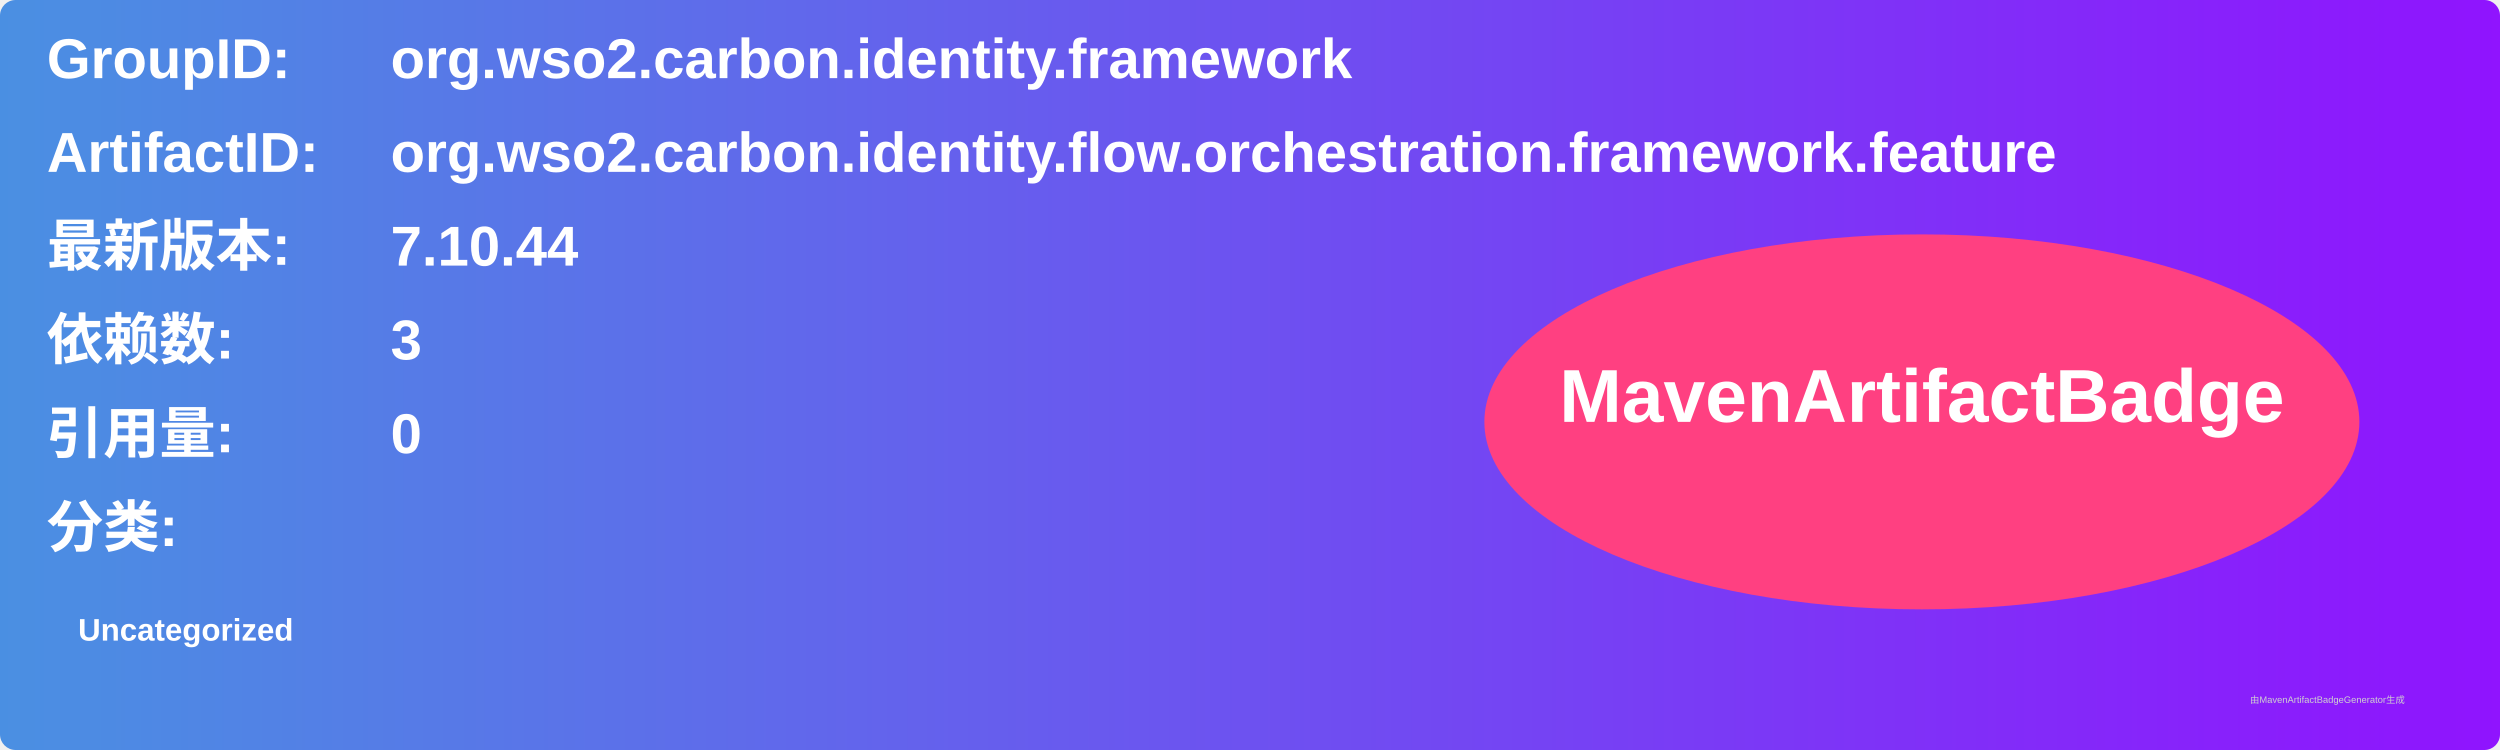
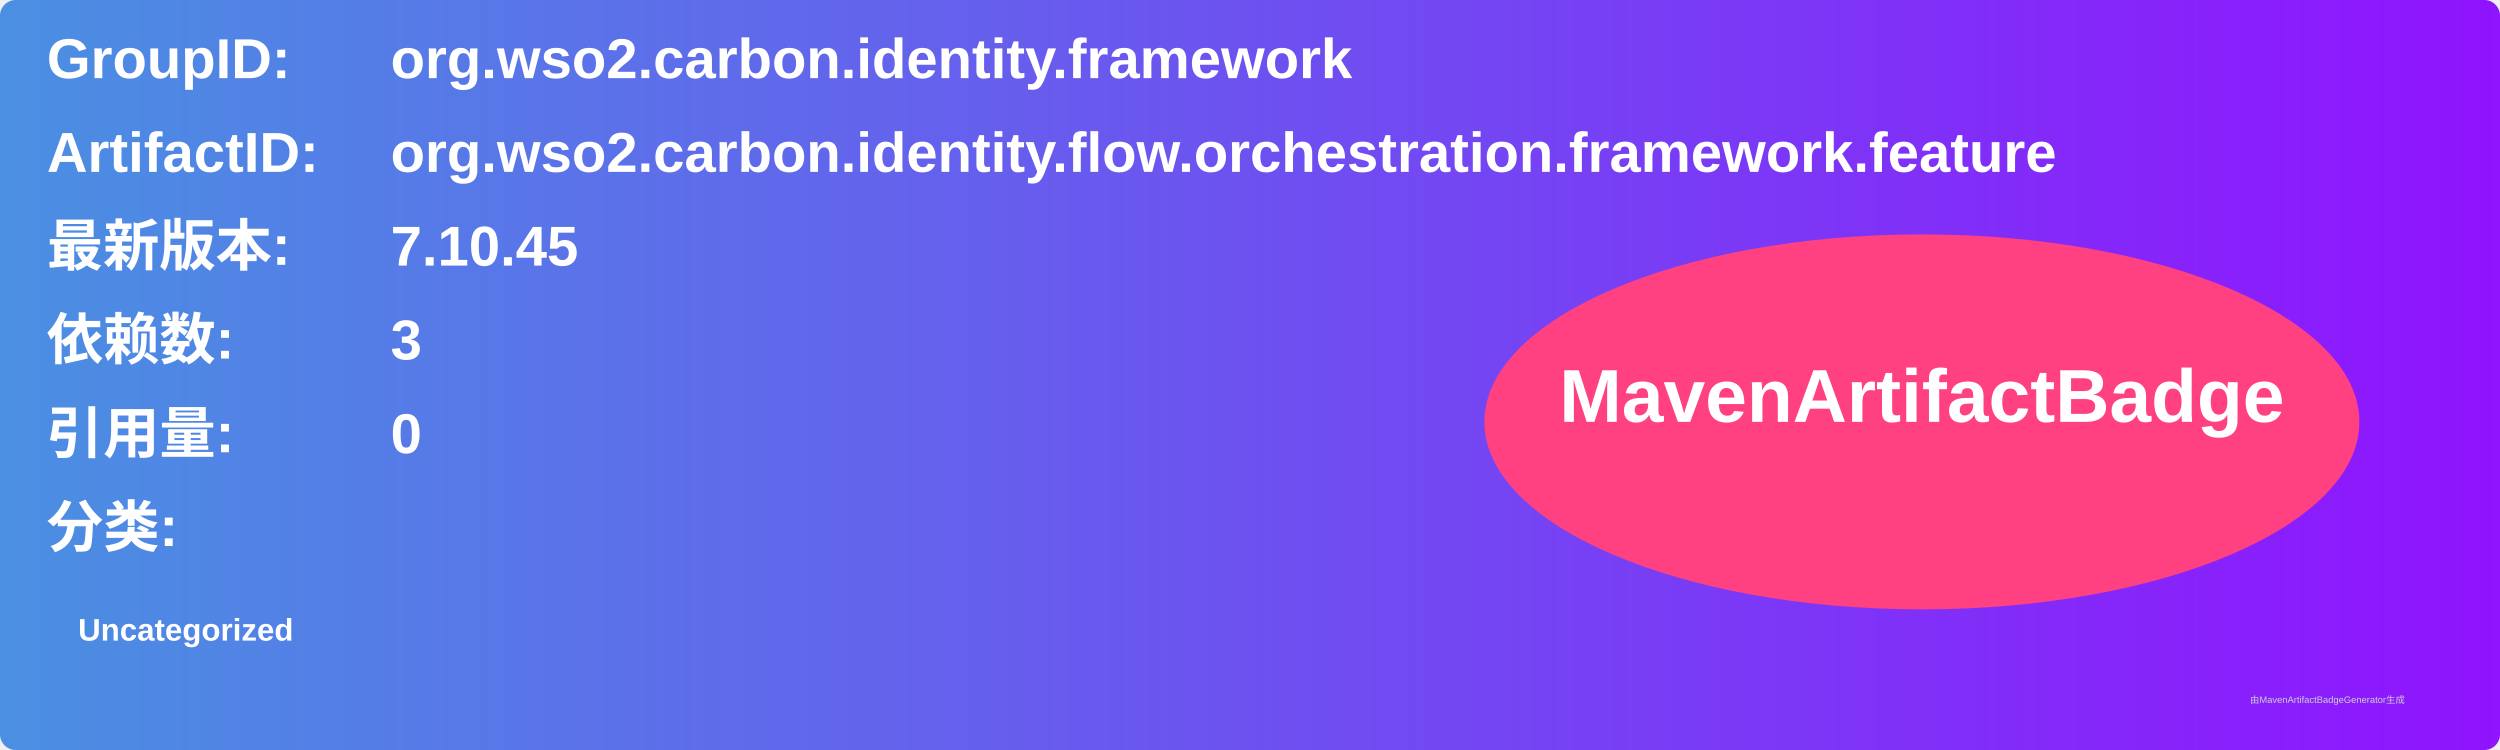
<svg xmlns="http://www.w3.org/2000/svg" width="800" height="240" viewBox="0 0 800 240">
  <linearGradient id="grad" x1="0%" y1="0%" x2="100%" y2="0%">
    <stop offset="0%" stop-color="#4a90e2" />
    <stop offset="100%" stop-color="#9013fe" />
  </linearGradient>
  <rect width="100%" height="100%" rx="5" ry="5" fill="url(#grad)" />
  <g transform="translate(15, 15)">
    <text x="0" y="10" font-family="Arial" font-size="18" fill="white" font-weight="bold" width="260">GroupID:</text>
    <text x="110" y="10" font-family="Arial" font-size="18" fill="white" font-weight="bold" width="460">org.wso2.carbon.identity.framework</text>
    <text x="0" y="40" font-family="Arial" font-size="18" fill="white" font-weight="bold" width="260">ArtifactID:</text>
    <text x="110" y="40" font-family="Arial" font-size="18" fill="white" font-weight="bold" width="460">org.wso2.carbon.identity.flow.orchestration.framework.feature</text>
    <text x="0" y="70" font-family="Arial" font-size="18" fill="white" font-weight="bold">最新版本:</text>
    <text x="110" y="70" font-family="Arial" font-size="18" fill="white" font-weight="bold">
-       <tspan font-weight="bold">7.10.44</tspan>
+       <tspan font-weight="bold">7.10.45</tspan>
    </text>
    <text x="0" y="100" font-family="Arial" font-size="18" fill="white" font-weight="bold">依赖数: </text>
    <text x="110" y="100" font-family="Arial" font-size="18" fill="white">
      <tspan font-weight="bold">3</tspan>
    </text>
    <text x="0" y="130" font-family="Arial" font-size="18" fill="white" font-weight="bold">引用量: </text>
    <text x="110" y="130" font-family="Arial" font-size="18" fill="white">
      <tspan font-weight="bold">0</tspan>
    </text>
    <text x="0" y="160" font-family="Arial" font-size="18" fill="white" font-weight="bold">分类:</text>
    <text x="10" y="190" font-family="Arial" font-size="10" fill="white">
      <tspan font-weight="bold">Uncategorized</tspan>
    </text>
    <ellipse cx="600" cy="120" rx="140" ry="60" fill="#ff4081" />
    <text x="600" y="120" text-anchor="middle" font-family="Arial" font-size="24" fill="white" font-weight="bold">MavenArtifactBadge</text>
  </g>
  <text x="720" y="225" font-family="Arial" font-size="3" fill="#d0d0d0">由MavenArtifactBadgeGenerator生成</text>
</svg>
